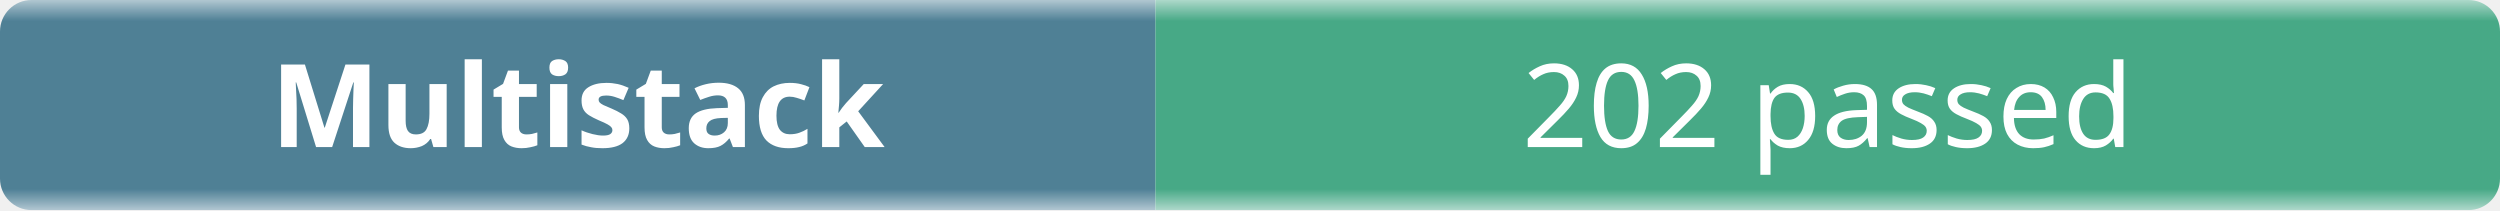
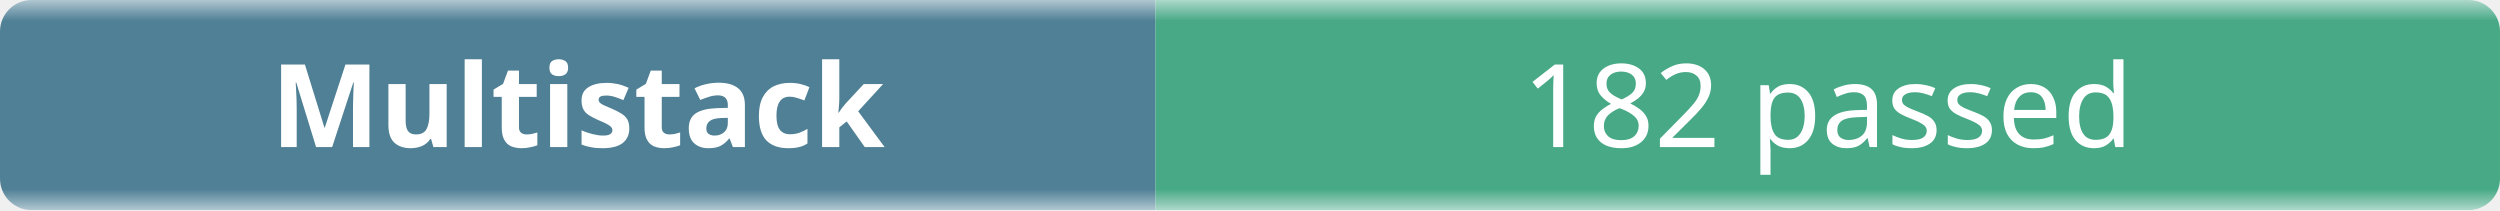
- <svg xmlns="http://www.w3.org/2000/svg" width="238" height="20" role="img" aria-label="Multistack: 202 passed">
+ <svg xmlns="http://www.w3.org/2000/svg" width="238" height="20" role="img" aria-label="Multistack: 182 passed">
  <linearGradient id="b" x2="0" y2="100%">
    <stop offset="0" stop-color="#f8fafc" stop-opacity=".7" />
    <stop offset=".1" stop-color="#eef2f7" stop-opacity=".3" />
    <stop offset=".9" stop-color="#eef2f7" stop-opacity=".3" />
    <stop offset="1" stop-color="#f8fafc" stop-opacity=".7" />
  </linearGradient>
  <mask id="m">
    <rect width="238" height="20" rx="3" fill="#fff" />
  </mask>
  <g mask="url(#m)">
    <rect width="110" height="20" fill="#0b4f6c" />
    <rect x="110" width="128" height="20" fill="#008a56" />
    <rect width="238" height="20" fill="url(#b)" />
  </g>
  <g fill="#fff" text-anchor="middle" font-family="ui-sans-serif,system-ui,sans-serif" font-size="11">
    <text x="55" y="14" font-weight="600">Multistack</text>
-     <text x="174" y="14">202 passed</text>
+     <text x="174" y="14">182 passed</text>
  </g>
</svg>
